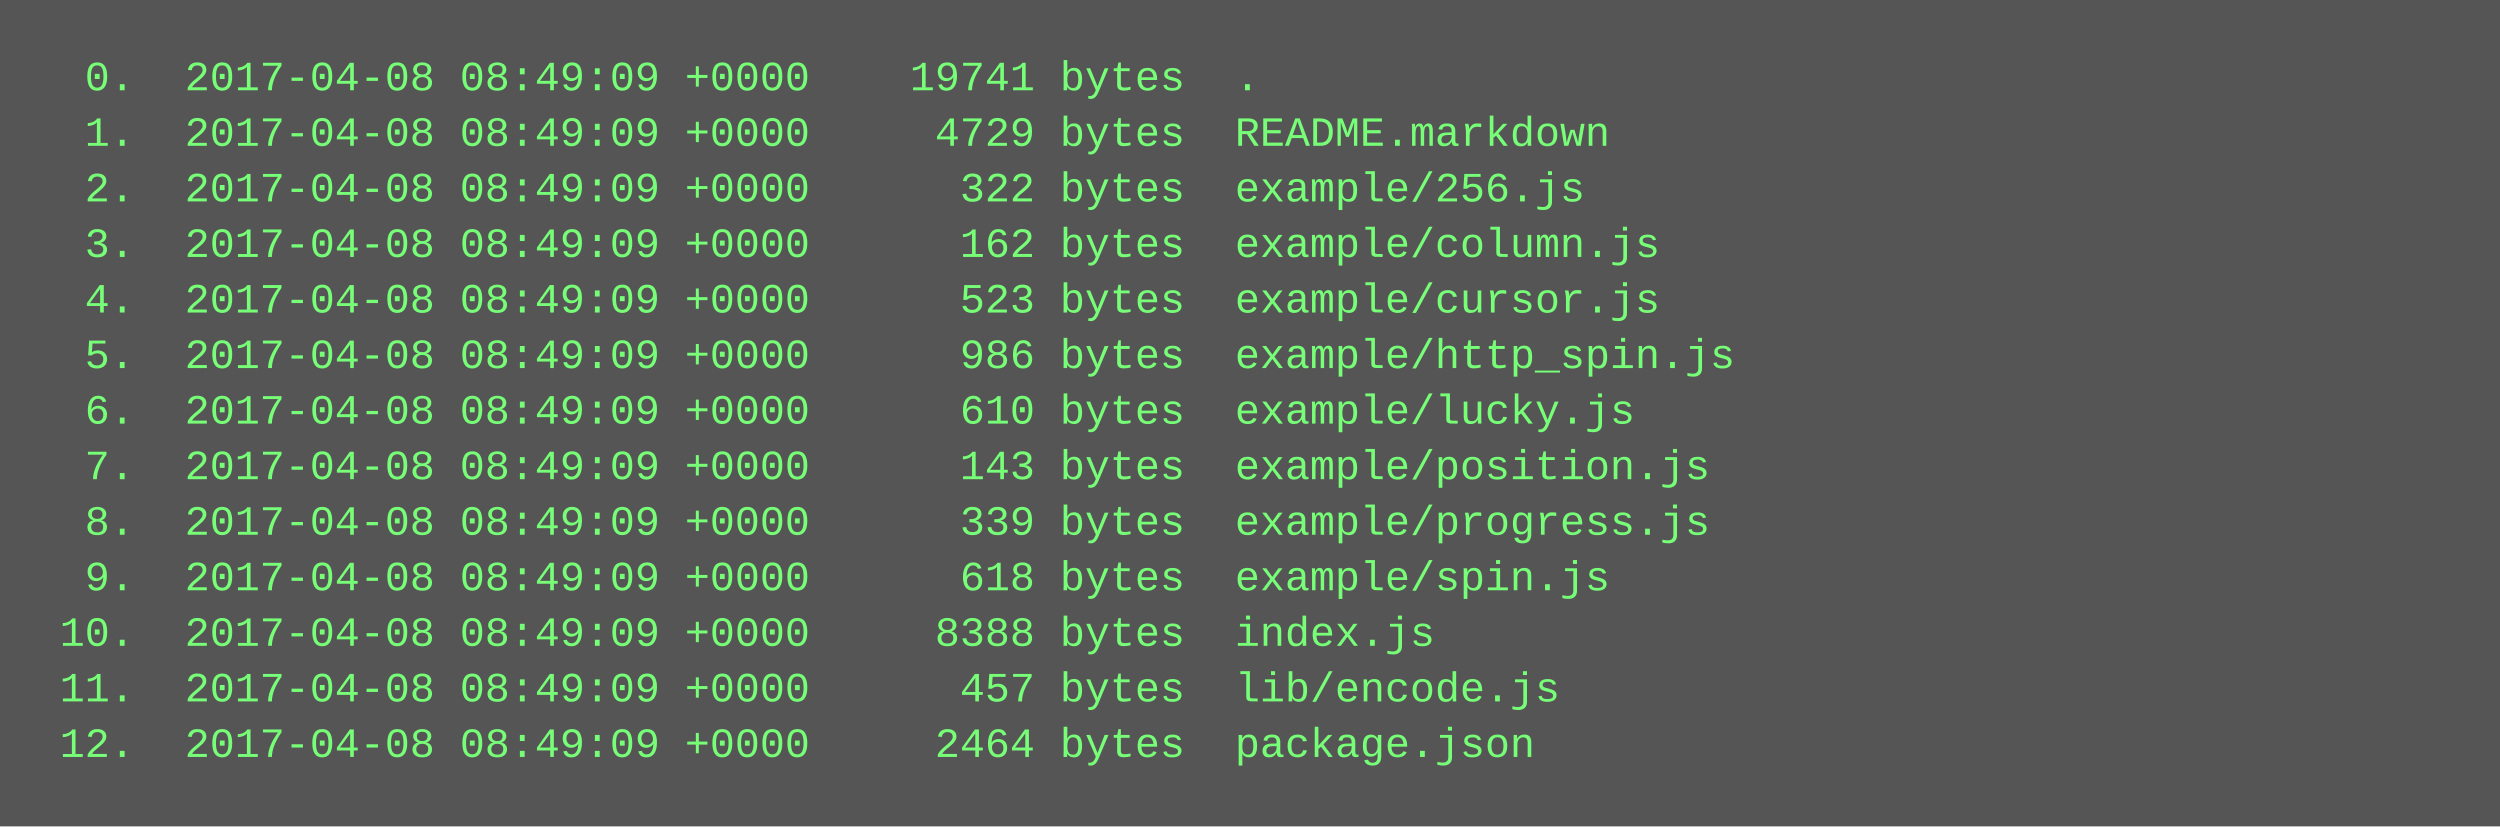
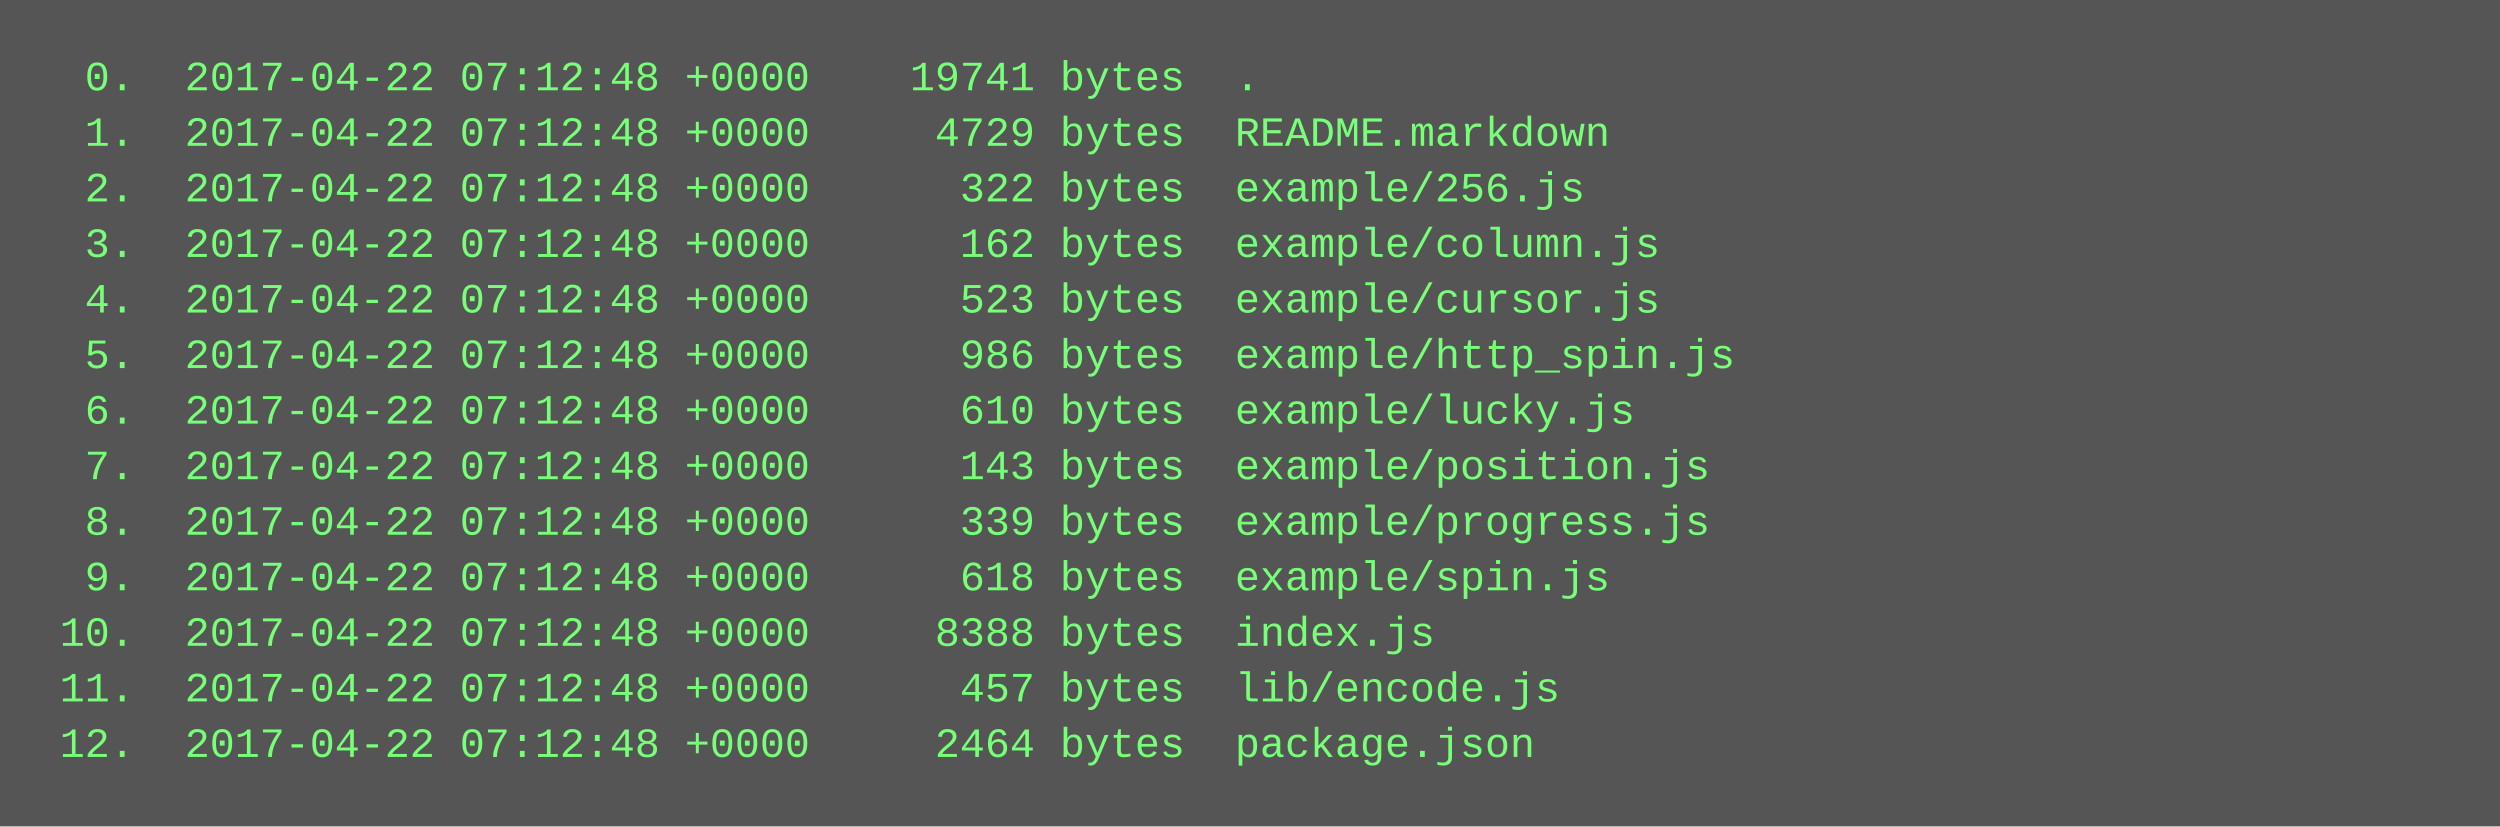
<svg xmlns="http://www.w3.org/2000/svg" height="238" width="720">
  <rect height="238" fill="#555" width="720" />
  <text fill="#7f7" font-family="Courier New" font-size="12" xml:space="preserve">
-     <tspan x="10" y="26">  0.  2017-04-08 08:49:09 +0000    19741 bytes  .</tspan>
-     <tspan x="10" y="42">  1.  2017-04-08 08:49:09 +0000     4729 bytes  README.markdown</tspan>
-     <tspan x="10" y="58">  2.  2017-04-08 08:49:09 +0000      322 bytes  example/256.js</tspan>
-     <tspan x="10" y="74">  3.  2017-04-08 08:49:09 +0000      162 bytes  example/column.js</tspan>
-     <tspan x="10" y="90">  4.  2017-04-08 08:49:09 +0000      523 bytes  example/cursor.js</tspan>
-     <tspan x="10" y="106">  5.  2017-04-08 08:49:09 +0000      986 bytes  example/http_spin.js</tspan>
-     <tspan x="10" y="122">  6.  2017-04-08 08:49:09 +0000      610 bytes  example/lucky.js</tspan>
-     <tspan x="10" y="138">  7.  2017-04-08 08:49:09 +0000      143 bytes  example/position.js</tspan>
-     <tspan x="10" y="154">  8.  2017-04-08 08:49:09 +0000      339 bytes  example/progress.js</tspan>
-     <tspan x="10" y="170">  9.  2017-04-08 08:49:09 +0000      618 bytes  example/spin.js</tspan>
-     <tspan x="10" y="186"> 10.  2017-04-08 08:49:09 +0000     8388 bytes  index.js</tspan>
-     <tspan x="10" y="202"> 11.  2017-04-08 08:49:09 +0000      457 bytes  lib/encode.js</tspan>
-     <tspan x="10" y="218"> 12.  2017-04-08 08:49:09 +0000     2464 bytes  package.json</tspan>
+     <tspan x="10" y="26">  0.  2017-04-22 07:12:48 +0000    19741 bytes  .</tspan>
+     <tspan x="10" y="42">  1.  2017-04-22 07:12:48 +0000     4729 bytes  README.markdown</tspan>
+     <tspan x="10" y="58">  2.  2017-04-22 07:12:48 +0000      322 bytes  example/256.js</tspan>
+     <tspan x="10" y="74">  3.  2017-04-22 07:12:48 +0000      162 bytes  example/column.js</tspan>
+     <tspan x="10" y="90">  4.  2017-04-22 07:12:48 +0000      523 bytes  example/cursor.js</tspan>
+     <tspan x="10" y="106">  5.  2017-04-22 07:12:48 +0000      986 bytes  example/http_spin.js</tspan>
+     <tspan x="10" y="122">  6.  2017-04-22 07:12:48 +0000      610 bytes  example/lucky.js</tspan>
+     <tspan x="10" y="138">  7.  2017-04-22 07:12:48 +0000      143 bytes  example/position.js</tspan>
+     <tspan x="10" y="154">  8.  2017-04-22 07:12:48 +0000      339 bytes  example/progress.js</tspan>
+     <tspan x="10" y="170">  9.  2017-04-22 07:12:48 +0000      618 bytes  example/spin.js</tspan>
+     <tspan x="10" y="186"> 10.  2017-04-22 07:12:48 +0000     8388 bytes  index.js</tspan>
+     <tspan x="10" y="202"> 11.  2017-04-22 07:12:48 +0000      457 bytes  lib/encode.js</tspan>
+     <tspan x="10" y="218"> 12.  2017-04-22 07:12:48 +0000     2464 bytes  package.json</tspan>
  </text>
</svg>
